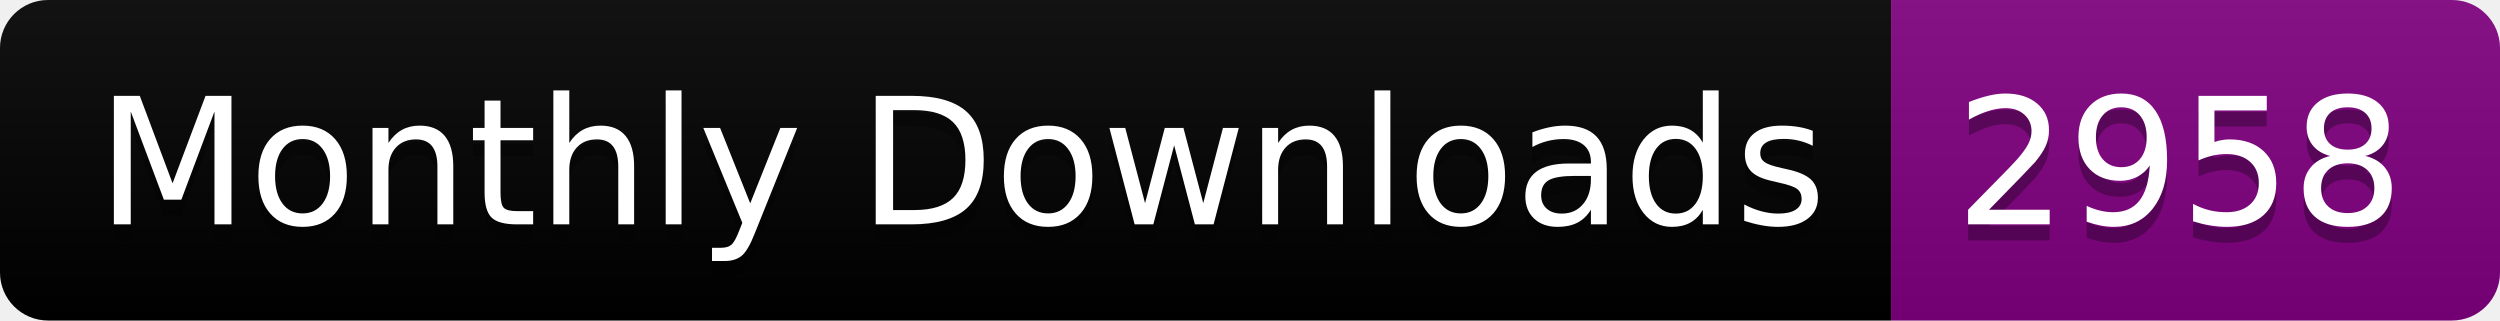
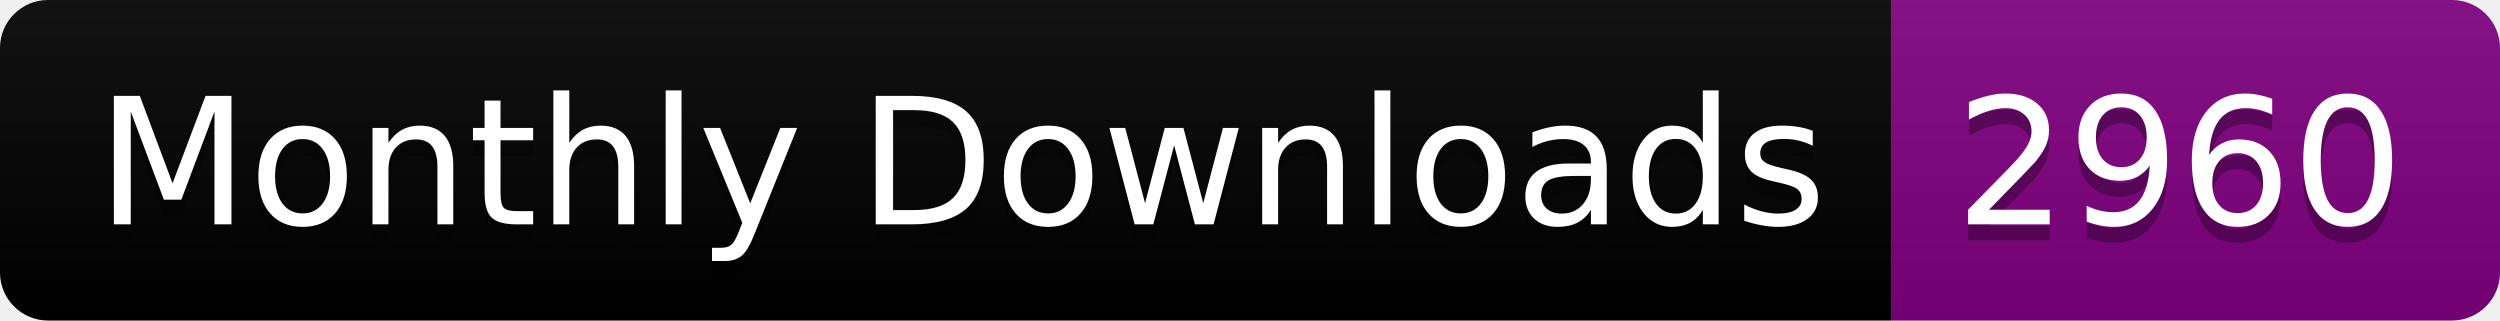
<svg xmlns="http://www.w3.org/2000/svg" width="156.0" height="20">
  <linearGradient id="smooth" x2="0" y2="100%">
    <stop offset="0" stop-color="#bbb" stop-opacity=".1" />
    <stop offset="1" stop-opacity=".1" />
  </linearGradient>
  <clipPath id="round">
    <rect width="156.0" height="20" rx="3" fill="#fff" />
  </clipPath>
  <g clip-path="url(#round)">
    <rect width="118.0" height="20" fill="black" />
    <rect x="118.0" width="38.0" height="20" fill="purple" />
    <rect width="156.0" height="20" fill="url(#smooth)" />
  </g>
  <g fill="#fff" text-anchor="middle" font-family="DejaVu Sans,Verdana,Geneva,sans-serif" font-size="110">
    <text x="600.0" y="150" fill="#010101" fill-opacity=".3" transform="scale(0.1)" textLength="1080.0" lengthAdjust="spacing">Monthly Downloads</text>
    <text x="600.0" y="140" transform="scale(0.1)" textLength="1080.0" lengthAdjust="spacing">Monthly Downloads</text>
-     <text x="1360.0" y="150" fill="#010101" fill-opacity=".3" transform="scale(0.1)" textLength="280.0" lengthAdjust="spacing">2958</text>
-     <text x="1360.0" y="140" transform="scale(0.1)" textLength="280.0" lengthAdjust="spacing">2958</text>
+     <text x="1360.0" y="150" fill="#010101" fill-opacity=".3" transform="scale(0.1)" textLength="280.0" lengthAdjust="spacing">2960</text>
+     <text x="1360.0" y="140" transform="scale(0.1)" textLength="280.0" lengthAdjust="spacing">2960</text>
  </g>
</svg>
